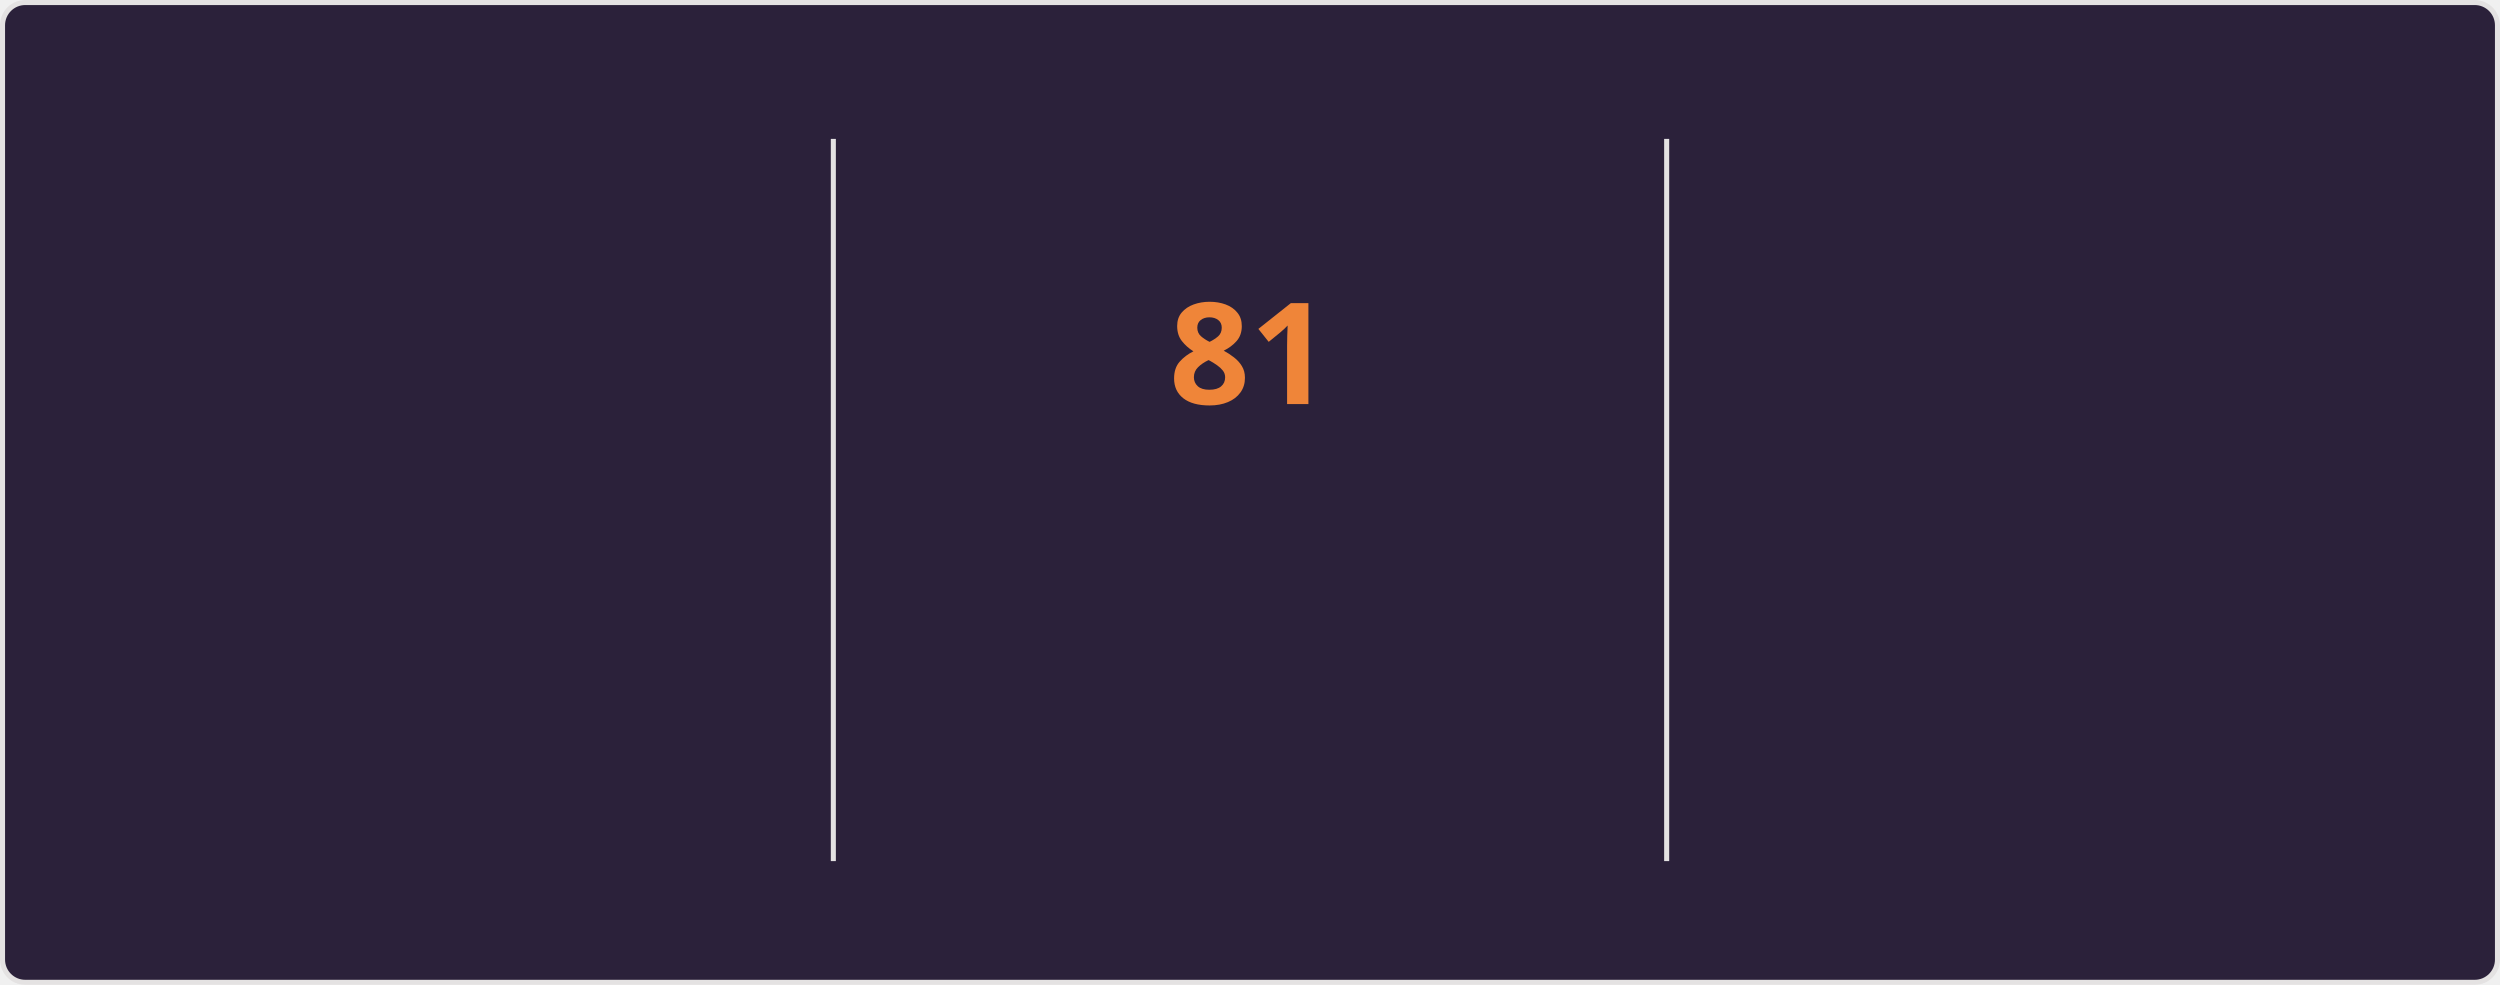
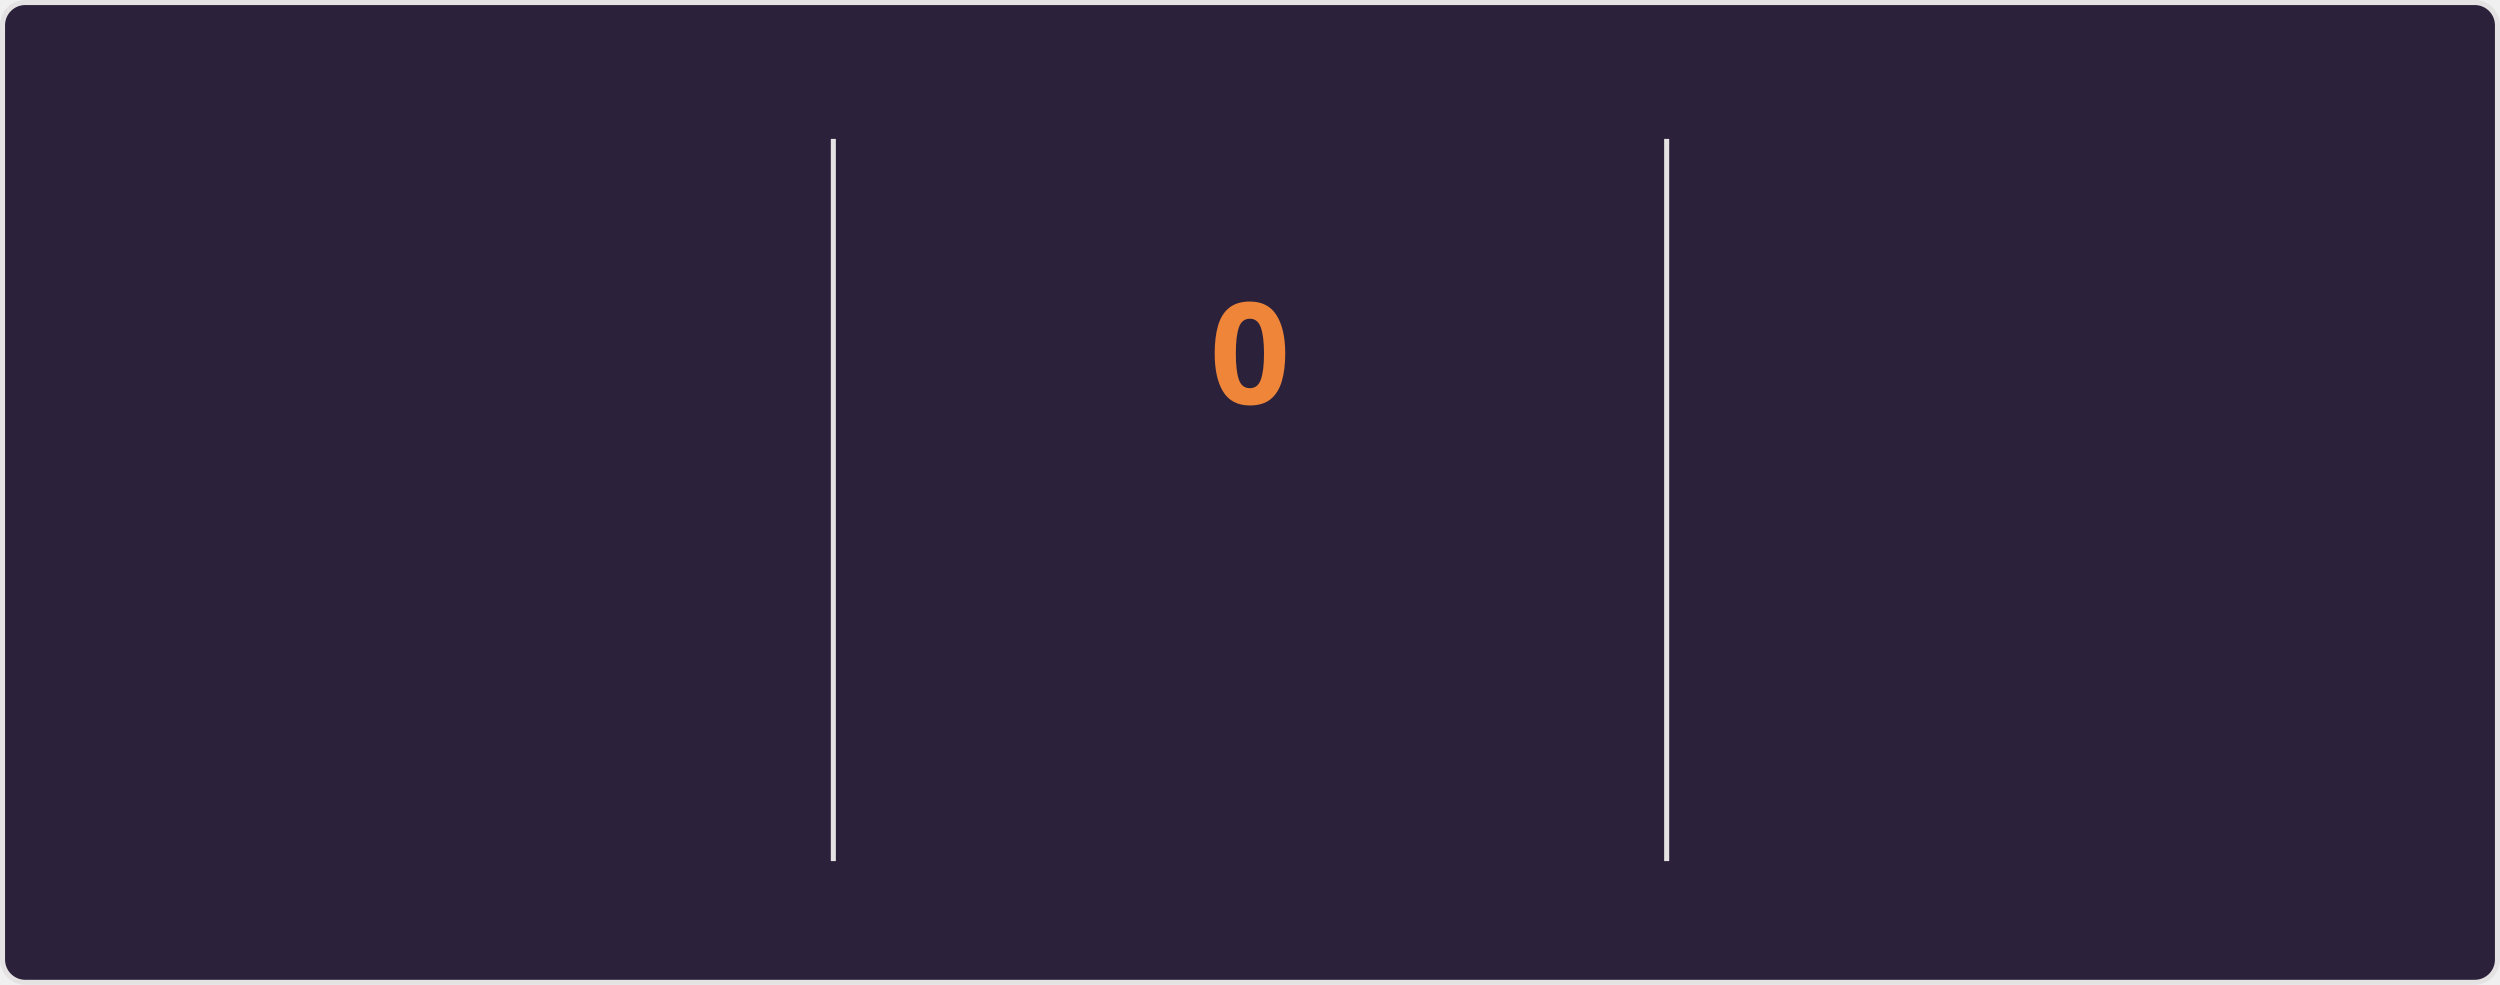
<svg xmlns="http://www.w3.org/2000/svg" style="isolation: isolate" viewBox="0 0 495 195" width="495px" height="195px" direction="ltr">
  <style>
    @keyframes currstreak {
      0% { font-size: 3px; opacity: 0.2; }
      80% { font-size: 34px; opacity: 1; }
      100% { font-size: 28px; opacity: 1; }
    }
    @keyframes fadein {
      0% { opacity: 0; }
      100% { opacity: 1; }
    }
    .big-number {
      font-family: "Segoe UI", Ubuntu, sans-serif;
      font-weight: 700;
      font-size: 28px;
      fill: #e2e9ec;
    }
    .label {
      font-family: "Segoe UI", Ubuntu, sans-serif;
      font-weight: 400;
      font-size: 14px;
      fill: #e2e9ec;
    }
    .range-text {
      font-family: "Segoe UI", Ubuntu, sans-serif;
      font-weight: 400;
      font-size: 12px;
      fill: #e2e9ec;
    }
    .current-streak-num {
      font-family: "Segoe UI", Ubuntu, sans-serif;
      font-weight: 700;
      font-size: 28px;
      fill: #ef8539;
    }</style>
  <defs>
    <clipPath id="outer_rectangle">
      <rect width="495" height="195" rx="4.5" />
    </clipPath>
    <mask id="mask_out_ring_behind_fire">
      <rect width="495" height="195" fill="white" />
      <ellipse id="mask-ellipse" cx="247.5" cy="32" rx="13" ry="18" fill="black" />
    </mask>
  </defs>
  <g clip-path="url(#outer_rectangle)">
    <g style="isolation: isolate">
      <rect fill="#2b213a" rx="4.5" x="0.5" y="0.5" width="494" height="194" stroke="#e4e2e2" />
    </g>
    <g style="isolation: isolate">
      <line x1="165" y1="28" x2="165" y2="170" vector-effect="non-scaling-stroke" stroke-width="1" stroke="#e4e2e2" stroke-linejoin="miter" stroke-linecap="square" stroke-miterlimit="3" />
      <line x1="330" y1="28" x2="330" y2="170" vector-effect="non-scaling-stroke" stroke-width="1" stroke="#e4e2e2" stroke-linejoin="miter" stroke-linecap="square" stroke-miterlimit="3" />
    </g>
    <g style="isolation: isolate">
      <g transform="translate(82.5, 48)">
        <text x="0" y="32" stroke-width="0" text-anchor="middle" class="big-number" style="opacity: 0; animation: fadein 0.5s linear forwards 0.6s">
            5.9K
          </text>
      </g>
      <g transform="translate(82.5, 84)">
        <text x="0" y="32" stroke-width="0" text-anchor="middle" class="label" style="opacity: 0; animation: fadein 0.5s linear forwards 0.7s">
            Total Contributions
          </text>
      </g>
      <g transform="translate(82.5, 114)">
        <text x="0" y="32" stroke-width="0" text-anchor="middle" class="range-text" style="opacity: 0; animation: fadein 0.5s linear forwards 0.8s">
            Sep 28 - Present
          </text>
      </g>
    </g>
    <g style="isolation: isolate">
      <g mask="url(#mask_out_ring_behind_fire)">
        <circle cx="247.5" cy="71" r="40" fill="none" stroke="#e2e9ec" stroke-width="5" style="opacity: 0; animation: fadein 0.5s linear forwards 0.4s" />
      </g>
      <g transform="translate(247.5, 19.5)" stroke-opacity="0" style="opacity: 0; animation: fadein 0.5s linear forwards 0.6s">
        <path d="M -12 -0.5 L 15 -0.5 L 15 23.5 L -12 23.5 L -12 -0.5 Z" fill="none" />
        <path d="M 1.5 0.67 C 1.5 0.67 2.24 3.32 2.24 5.47 C 2.24 7.53 0.89 9.2 -1.17 9.2 C -3.23 9.2 -4.79 7.53 -4.79 5.47 L -4.76 5.11 C -6.78 7.51 -8 10.62 -8 13.99 C -8 18.41 -4.42 22 0 22 C 4.42 22 8 18.41 8 13.99 C 8 8.6 5.41 3.79 1.5 0.67 Z M -0.29 19 C -2.07 19 -3.51 17.6 -3.51 15.86 C -3.51 14.24 -2.46 13.1 -0.7 12.74 C 1.07 12.38 2.9 11.53 3.92 10.16 C 4.31 11.45 4.51 12.81 4.51 14.2 C 4.51 16.85 2.36 19 -0.29 19 Z" fill="#e2e9ec" stroke-opacity="0" />
      </g>
      <g transform="translate(247.5, 48)">
        <text x="0" y="32" stroke-width="0" text-anchor="middle" class="current-streak-num" style="animation: currstreak 0.6s linear forwards">
-             81
+             0
          </text>
      </g>
      <g transform="translate(247.5, 108)">
        <text x="0" y="32" stroke-width="0" text-anchor="middle" class="label" style="opacity: 0; animation: fadein 0.5s linear forwards 0.9s">
            Current Streak
          </text>
      </g>
      <g transform="translate(247.5, 145)">
        <text x="0" y="21" stroke-width="0" text-anchor="middle" class="range-text" style="opacity: 0; animation: fadein 0.5s linear forwards 0.9s">
-             Jul 12 - Sep 30
+             0 days
          </text>
      </g>
    </g>
    <g style="isolation: isolate">
      <g transform="translate(412.5, 48)">
        <text x="0" y="32" stroke-width="0" text-anchor="middle" class="big-number" style="opacity: 0; animation: fadein 0.5s linear forwards 1.2s">
            81
          </text>
      </g>
      <g transform="translate(412.5, 84)">
        <text x="0" y="32" stroke-width="0" text-anchor="middle" class="label" style="opacity: 0; animation: fadein 0.5s linear forwards 1.3s">
            Longest Streak
          </text>
      </g>
      <g transform="translate(412.5, 114)">
        <text x="0" y="32" stroke-width="0" text-anchor="middle" class="range-text" style="opacity: 0; animation: fadein 0.5s linear forwards 1.4s">
            Jul 12 - Sep 30
          </text>
      </g>
    </g>
  </g>
</svg>
